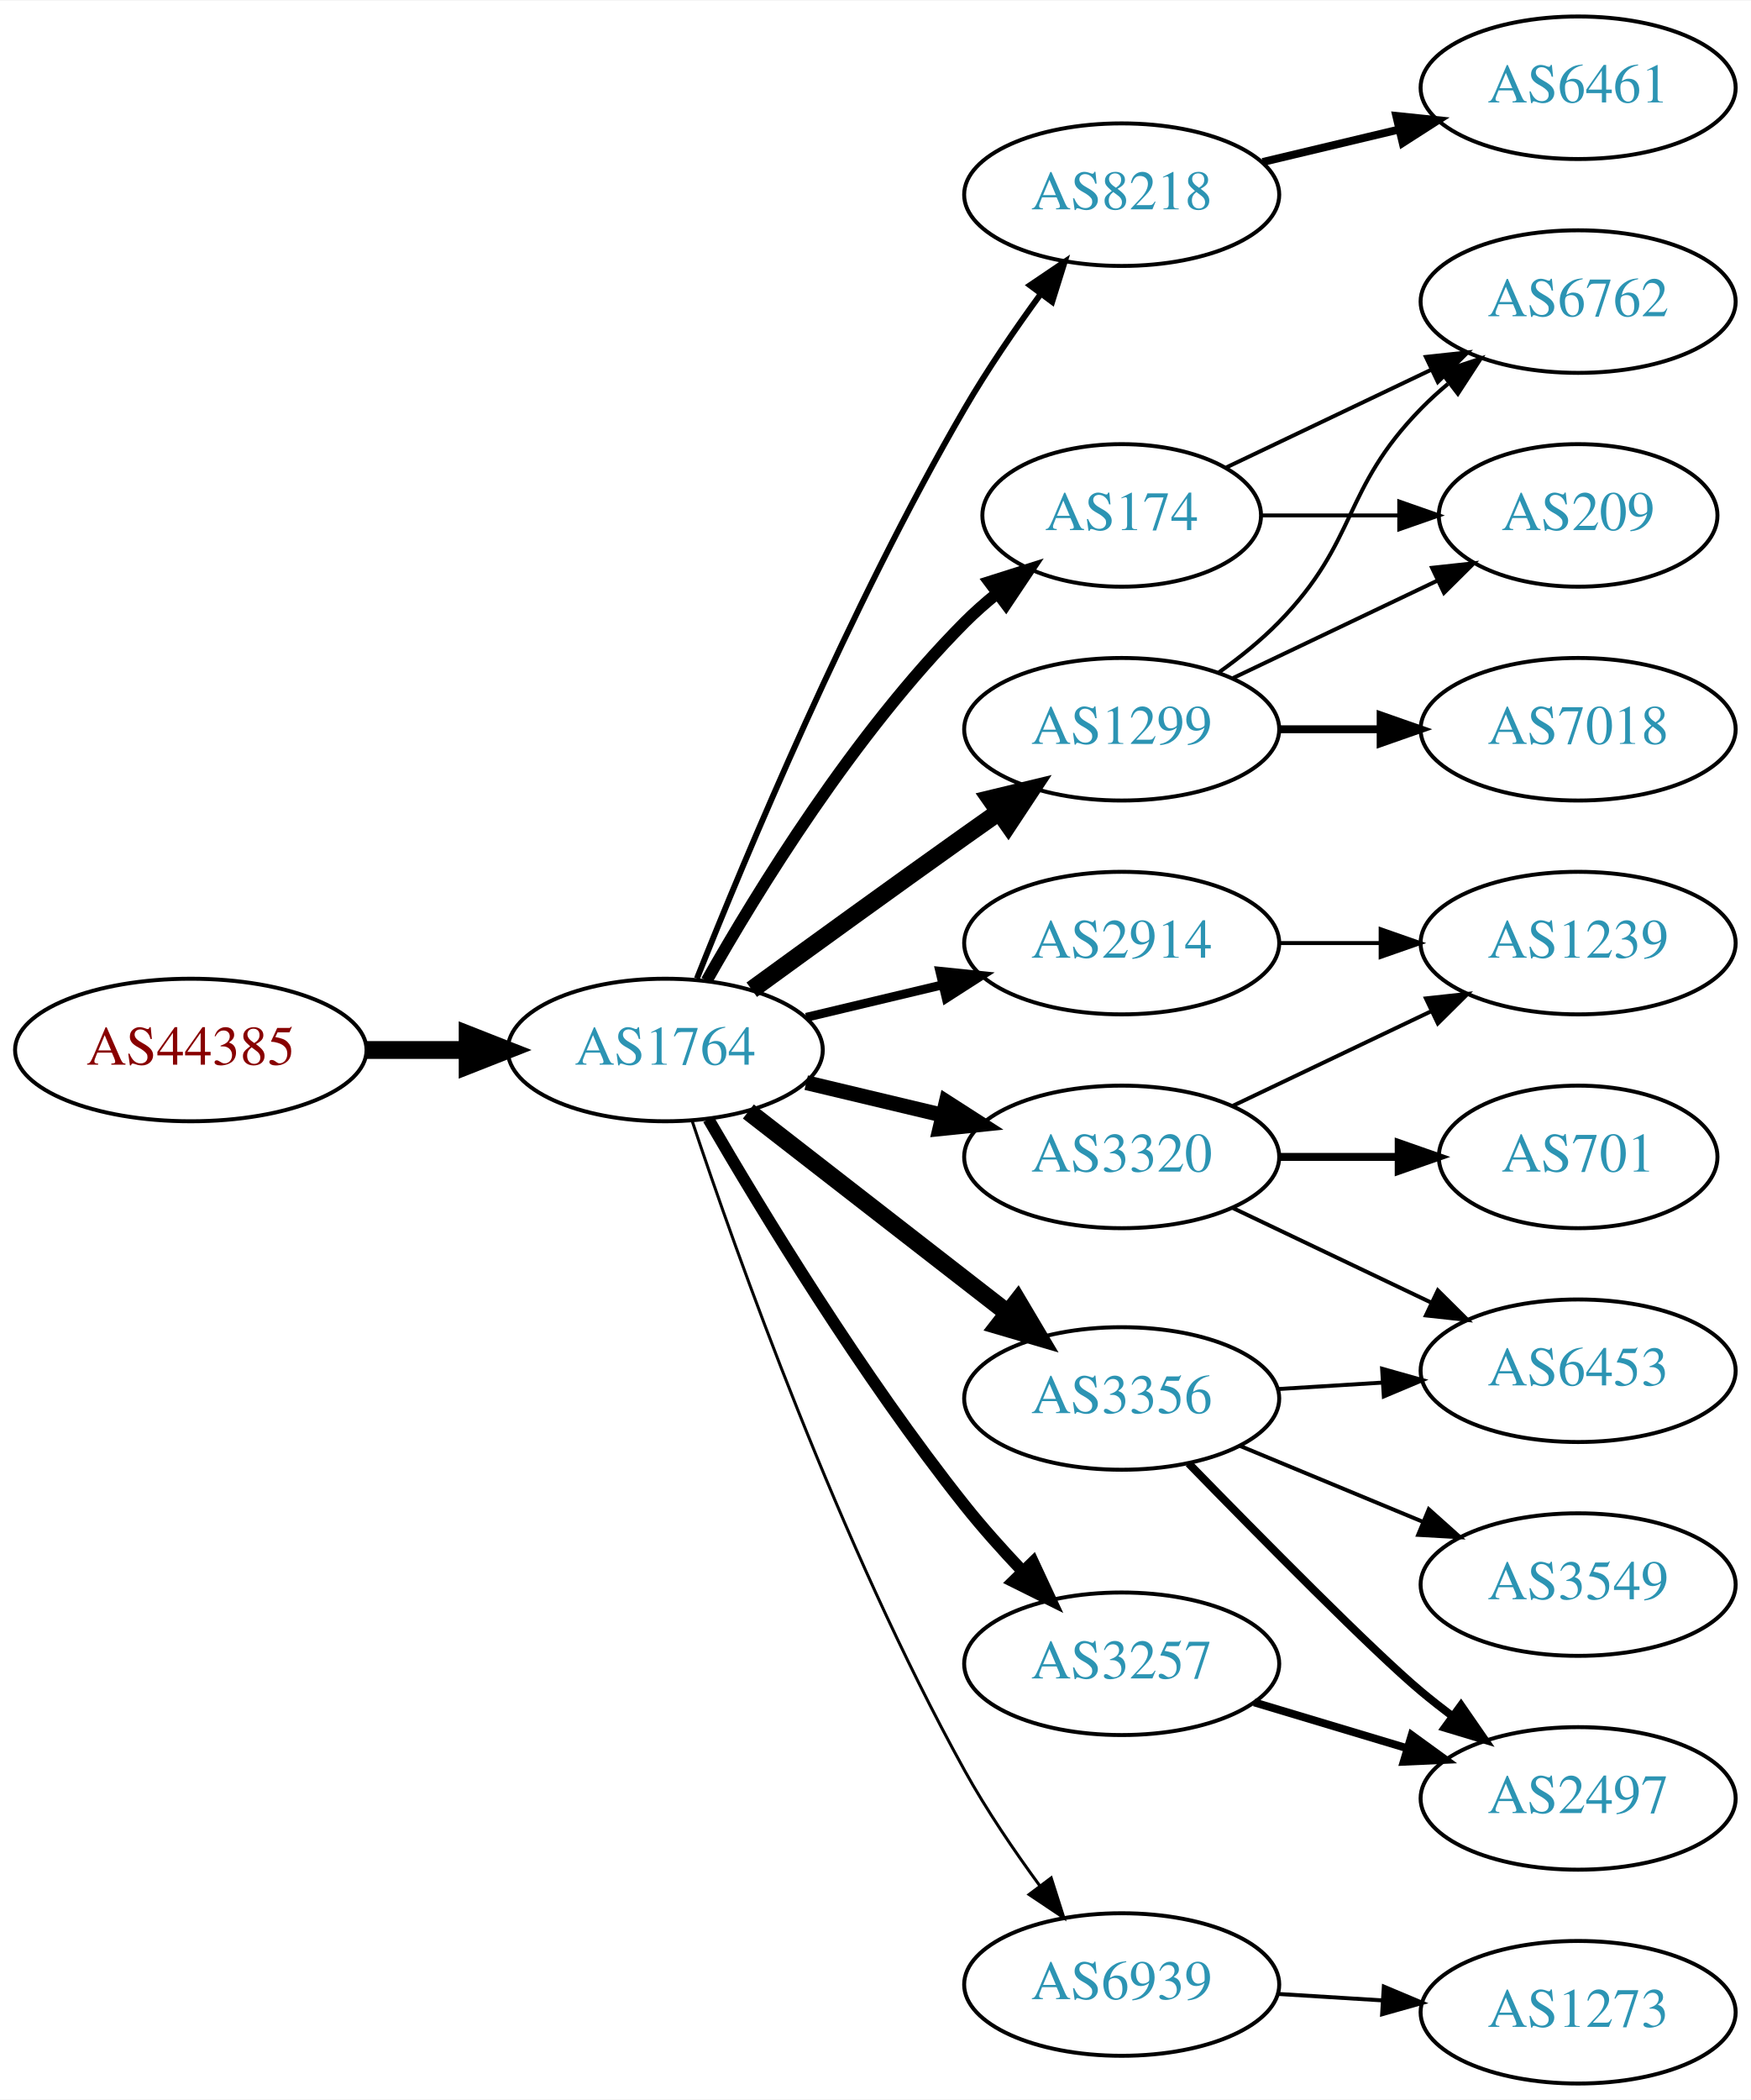
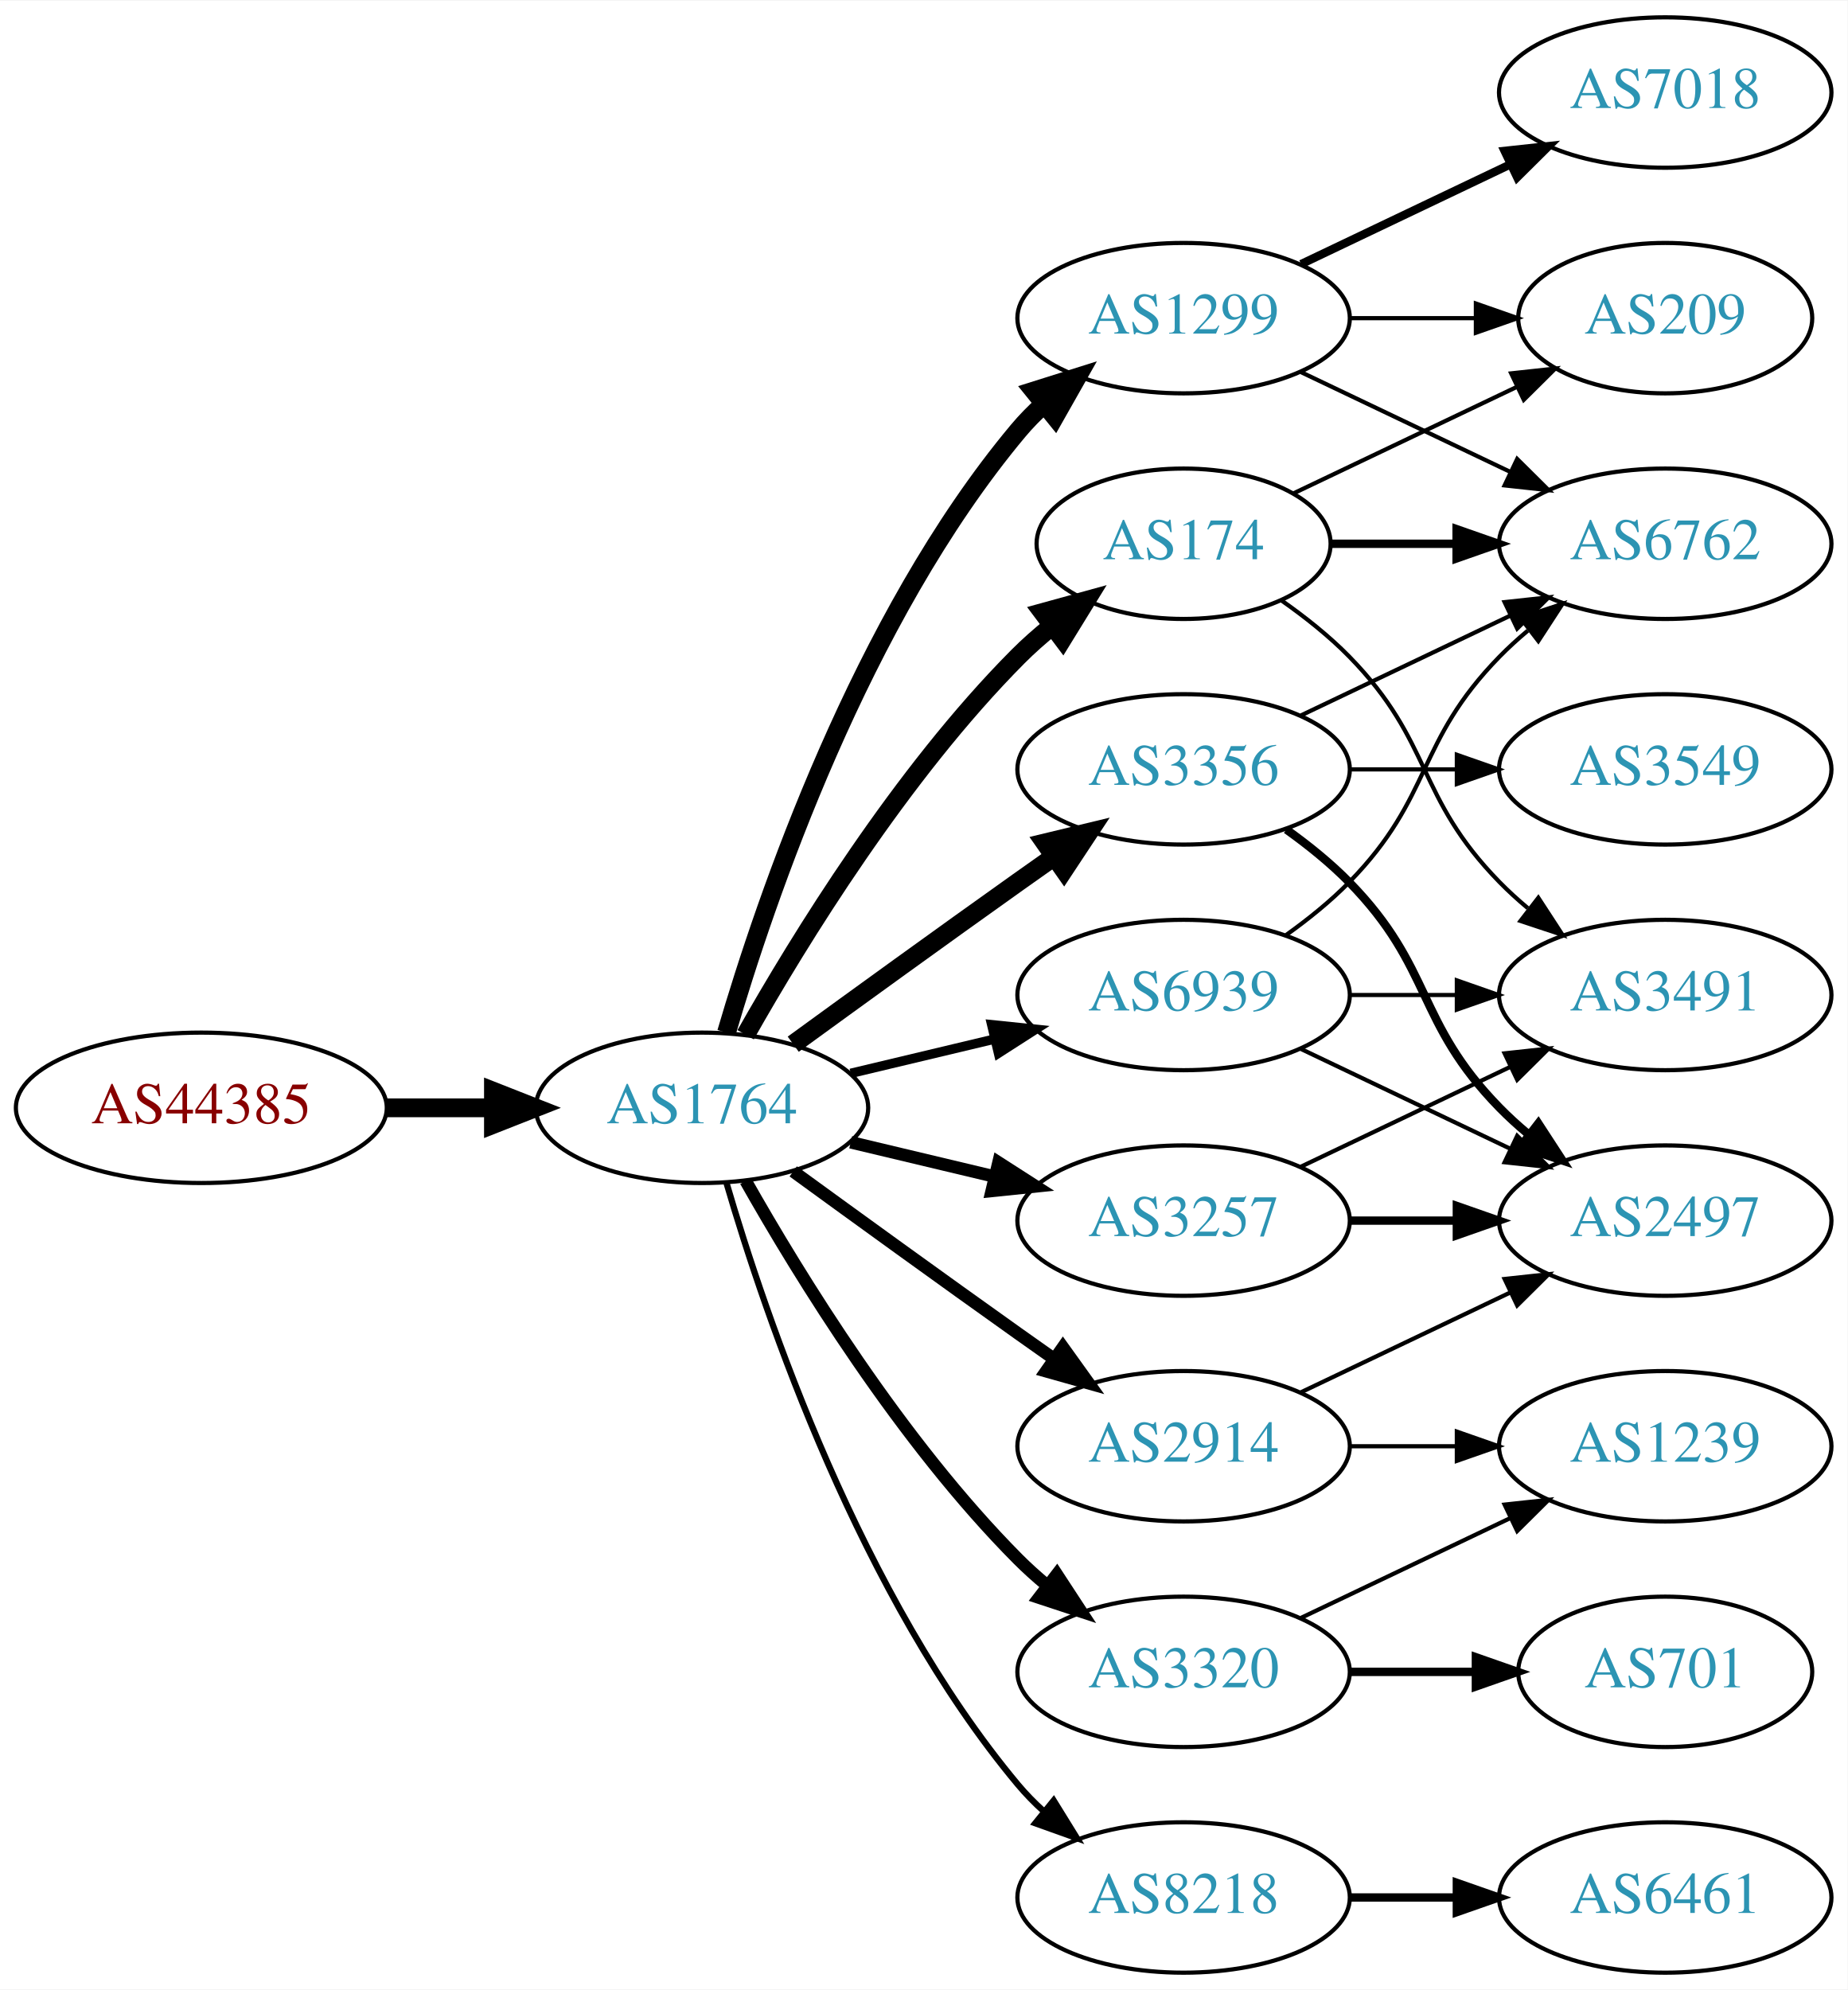
- <svg xmlns="http://www.w3.org/2000/svg" xmlns:xlink="http://www.w3.org/1999/xlink" width="442pt" height="530pt" viewBox="0.00 0.00 442.27 530.00">
-   <g id="graph0" class="graph" transform="scale(1 1) rotate(0) translate(4 526)">
-     <polygon fill="white" stroke="none" points="-4,4 -4,-526 438.271,-526 438.271,4 -4,4" />
+ <svg xmlns="http://www.w3.org/2000/svg" xmlns:xlink="http://www.w3.org/1999/xlink" width="442pt" height="476pt" viewBox="0.00 0.00 442.27 476.00">
+   <g id="graph0" class="graph" transform="scale(1 1) rotate(0) translate(4 472)">
+     <polygon fill="white" stroke="none" points="-4,4 -4,-472 438.271,-472 438.271,4 -4,4" />
    <g id="node1" class="node">
      <g id="a_node1">
        <a xlink:href="/asn/44385" xlink:title="AS44385 ~ NA-NET Communications GmbH [AT]">
-           <ellipse fill="#ffffff" stroke="black" cx="44.196" cy="-261" rx="44.393" ry="18" />
-           <text text-anchor="middle" x="44.196" y="-257.3" font-family="Times,serif" font-size="14.00" fill="#880000">AS44385</text>
+           <ellipse fill="#ffffff" stroke="black" cx="44.196" cy="-207" rx="44.393" ry="18" />
+           <text text-anchor="middle" x="44.196" y="-203.3" font-family="Times,serif" font-size="14.00" fill="#880000">AS44385</text>
        </a>
      </g>
    </g>
    <g id="node2" class="node">
      <g id="a_node2">
        <a xlink:href="/asn/1764" xlink:title="AS1764 ~ NEXTLAYER-AS [AT]">
-           <ellipse fill="#ffffff" stroke="black" cx="164.039" cy="-261" rx="39.794" ry="18" />
-           <text text-anchor="middle" x="164.039" y="-257.3" font-family="Times,serif" font-size="14.00" fill="#2c94b3">AS1764</text>
+           <ellipse fill="#ffffff" stroke="black" cx="164.039" cy="-207" rx="39.794" ry="18" />
+           <text text-anchor="middle" x="164.039" y="-203.3" font-family="Times,serif" font-size="14.00" fill="#2c94b3">AS1764</text>
        </a>
      </g>
    </g>
    <g id="edge1" class="edge">
-       <path fill="none" stroke="black" stroke-width="4.5" d="M88.407,-261C96.72,-261 105.482,-261 113.965,-261" />
-       <polygon fill="black" stroke="black" stroke-width="4.5" points="114.123,-264.938 124.123,-261 114.123,-257.063 114.123,-264.938" />
+       <path fill="none" stroke="black" stroke-width="4.5" d="M88.407,-207C96.72,-207 105.482,-207 113.965,-207" />
+       <polygon fill="black" stroke="black" stroke-width="4.5" points="114.123,-210.938 124.123,-207 114.123,-203.063 114.123,-210.938" />
    </g>
    <g id="node3" class="node">
      <g id="a_node3">
-         <a xlink:href="/asn/8218" xlink:title="AS8218 ~ legacy Neotelecoms [FR]">
-           <ellipse fill="#ffffff" stroke="black" cx="279.332" cy="-477" rx="39.794" ry="18" />
-           <text text-anchor="middle" x="279.332" y="-473.3" font-family="Times,serif" font-size="14.00" fill="#2c94b3">AS8218</text>
+         <a xlink:href="/asn/3356" xlink:title="AS3356 ~ Level 3 Parent, LLC [US]">
+           <ellipse fill="#ffffff" stroke="black" cx="279.332" cy="-288" rx="39.794" ry="18" />
+           <text text-anchor="middle" x="279.332" y="-284.3" font-family="Times,serif" font-size="14.00" fill="#2c94b3">AS3356</text>
        </a>
      </g>
    </g>
    <g id="edge2" class="edge">
-       <path fill="none" stroke="black" stroke-width="1.5" d="M172.042,-279.051C184.169,-309.57 210.587,-372.933 239.685,-423 245.392,-432.819 252.43,-443.078 258.929,-451.984" />
-       <polygon fill="black" stroke="black" stroke-width="1.5" points="256.155,-454.119 264.934,-460.05 261.77,-449.938 256.155,-454.119" />
+       <path fill="none" stroke="black" stroke-width="4.5" d="M185.887,-222.222C200.821,-233.091 221.435,-248.025 239.685,-261 242.506,-263.005 245.449,-265.085 248.397,-267.159" />
+       <polygon fill="black" stroke="black" stroke-width="4.5" points="246.173,-270.409 256.621,-272.926 250.694,-263.961 246.173,-270.409" />
    </g>
    <g id="node4" class="node">
      <g id="a_node4">
        <a xlink:href="/asn/174" xlink:title="AS174 ~ Cogent Communications [US]">
-           <ellipse fill="#ffffff" stroke="black" cx="279.332" cy="-396" rx="35.194" ry="18" />
-           <text text-anchor="middle" x="279.332" y="-392.3" font-family="Times,serif" font-size="14.00" fill="#2c94b3">AS174</text>
+           <ellipse fill="#ffffff" stroke="black" cx="279.332" cy="-342" rx="35.194" ry="18" />
+           <text text-anchor="middle" x="279.332" y="-338.3" font-family="Times,serif" font-size="14.00" fill="#2c94b3">AS174</text>
        </a>
      </g>
    </g>
    <g id="edge3" class="edge">
-       <path fill="none" stroke="black" stroke-width="3" d="M174.498,-278.49C187.28,-301.096 211.712,-340.886 239.685,-369 242.185,-371.513 244.946,-373.949 247.807,-376.261" />
-       <polygon fill="black" stroke="black" stroke-width="3" points="245.905,-379.21 256.004,-382.413 250.108,-373.611 245.905,-379.21" />
+       <path fill="none" stroke="black" stroke-width="4.5" d="M174.498,-224.49C187.28,-247.096 211.712,-286.886 239.685,-315 242.185,-317.513 244.946,-319.949 247.807,-322.261" />
+       <polygon fill="black" stroke="black" stroke-width="4.5" points="245.643,-325.56 256.004,-328.413 250.37,-319.261 245.643,-325.56" />
    </g>
    <g id="node5" class="node">
      <g id="a_node5">
-         <a xlink:href="/asn/3320" xlink:title="AS3320 ~ DTAG [DE]">
-           <ellipse fill="#ffffff" stroke="black" cx="279.332" cy="-234" rx="39.794" ry="18" />
-           <text text-anchor="middle" x="279.332" y="-230.3" font-family="Times,serif" font-size="14.00" fill="#2c94b3">AS3320</text>
+         <a xlink:href="/asn/1299" xlink:title="AS1299 ~ Telia Carrier [EU]">
+           <ellipse fill="#ffffff" stroke="black" cx="279.332" cy="-396" rx="39.794" ry="18" />
+           <text text-anchor="middle" x="279.332" y="-392.3" font-family="Times,serif" font-size="14.00" fill="#2c94b3">AS1299</text>
        </a>
      </g>
    </g>
    <g id="edge4" class="edge">
-       <path fill="none" stroke="black" stroke-width="3.75" d="M199.646,-252.752C210.517,-250.162 222.671,-247.265 234.114,-244.538" />
-       <polygon fill="black" stroke="black" stroke-width="3.75" points="235.02,-247.92 243.936,-242.197 233.397,-241.111 235.02,-247.92" />
+       <path fill="none" stroke="black" stroke-width="4.5" d="M169.913,-225.002C179.227,-256.844 202.043,-323.981 239.685,-369 241.555,-371.237 243.654,-373.374 245.88,-375.396" />
+       <polygon fill="black" stroke="black" stroke-width="4.5" points="243.548,-378.574 253.799,-381.804 248.502,-372.452 243.548,-378.574" />
    </g>
    <g id="node6" class="node">
      <g id="a_node6">
-         <a xlink:href="/asn/1299" xlink:title="AS1299 ~ Telia Carrier [EU]">
-           <ellipse fill="#ffffff" stroke="black" cx="279.332" cy="-342" rx="39.794" ry="18" />
-           <text text-anchor="middle" x="279.332" y="-338.3" font-family="Times,serif" font-size="14.00" fill="#2c94b3">AS1299</text>
+         <a xlink:href="/asn/3320" xlink:title="AS3320 ~ DTAG [DE]">
+           <ellipse fill="#ffffff" stroke="black" cx="279.332" cy="-72" rx="39.794" ry="18" />
+           <text text-anchor="middle" x="279.332" y="-68.3" font-family="Times,serif" font-size="14.00" fill="#2c94b3">AS3320</text>
        </a>
      </g>
    </g>
    <g id="edge5" class="edge">
-       <path fill="none" stroke="black" stroke-width="4.5" d="M185.887,-276.222C200.821,-287.091 221.435,-302.025 239.685,-315 242.506,-317.005 245.449,-319.085 248.397,-321.159" />
-       <polygon fill="black" stroke="black" stroke-width="4.5" points="246.173,-324.409 256.621,-326.926 250.694,-317.961 246.173,-324.409" />
+       <path fill="none" stroke="black" stroke-width="3" d="M174.498,-189.51C187.28,-166.904 211.712,-127.114 239.685,-99 241.796,-96.879 244.092,-94.812 246.477,-92.829" />
+       <polygon fill="black" stroke="black" stroke-width="3" points="248.993,-95.31 254.793,-86.444 244.73,-89.758 248.993,-95.31" />
    </g>
    <g id="node7" class="node">
      <g id="a_node7">
-         <a xlink:href="/asn/2914" xlink:title="AS2914 ~ NTT America, Inc. [US]">
-           <ellipse fill="#ffffff" stroke="black" cx="279.332" cy="-288" rx="39.794" ry="18" />
-           <text text-anchor="middle" x="279.332" y="-284.3" font-family="Times,serif" font-size="14.00" fill="#2c94b3">AS2914</text>
+         <a xlink:href="/asn/3257" xlink:title="AS3257 ~ GTT [DE]">
+           <ellipse fill="#ffffff" stroke="black" cx="279.332" cy="-180" rx="39.794" ry="18" />
+           <text text-anchor="middle" x="279.332" y="-176.3" font-family="Times,serif" font-size="14.00" fill="#2c94b3">AS3257</text>
        </a>
      </g>
    </g>
    <g id="edge6" class="edge">
-       <path fill="none" stroke="black" stroke-width="2.25" d="M199.646,-269.248C210.517,-271.838 222.671,-274.735 234.114,-277.462" />
-       <polygon fill="black" stroke="black" stroke-width="2.25" points="233.397,-280.889 243.936,-279.803 235.02,-274.08 233.397,-280.889" />
+       <path fill="none" stroke="black" stroke-width="3" d="M199.646,-198.752C210.517,-196.162 222.671,-193.265 234.114,-190.538" />
+       <polygon fill="black" stroke="black" stroke-width="3" points="235.02,-193.92 243.936,-188.197 233.397,-187.111 235.02,-193.92" />
    </g>
    <g id="node8" class="node">
      <g id="a_node8">
-         <a xlink:href="/asn/3257" xlink:title="AS3257 ~ GTT [DE]">
-           <ellipse fill="#ffffff" stroke="black" cx="279.332" cy="-106" rx="39.794" ry="18" />
-           <text text-anchor="middle" x="279.332" y="-102.3" font-family="Times,serif" font-size="14.00" fill="#2c94b3">AS3257</text>
+         <a xlink:href="/asn/8218" xlink:title="AS8218 ~ legacy Neotelecoms [FR]">
+           <ellipse fill="#ffffff" stroke="black" cx="279.332" cy="-18" rx="39.794" ry="18" />
+           <text text-anchor="middle" x="279.332" y="-14.3" font-family="Times,serif" font-size="14.00" fill="#2c94b3">AS8218</text>
        </a>
      </g>
    </g>
    <g id="edge7" class="edge">
-       <path fill="none" stroke="black" stroke-width="3" d="M174.941,-243.537C188.393,-220.368 213.754,-178.599 239.685,-146 244.128,-140.415 249.226,-134.721 254.232,-129.446" />
-       <polygon fill="black" stroke="black" stroke-width="3" points="256.938,-131.684 261.411,-122.08 251.925,-126.798 256.938,-131.684" />
+       <path fill="none" stroke="black" stroke-width="1.5" d="M169.913,-188.998C179.227,-157.156 202.043,-90.019 239.685,-45 241.555,-42.763 243.654,-40.626 245.88,-38.604" />
+       <polygon fill="black" stroke="black" stroke-width="1.5" points="248.227,-41.208 253.799,-32.196 243.823,-35.766 248.227,-41.208" />
    </g>
    <g id="node9" class="node">
      <g id="a_node9">
-         <a xlink:href="/asn/3356" xlink:title="AS3356 ~ Level 3 Parent, LLC [US]">
-           <ellipse fill="#ffffff" stroke="black" cx="279.332" cy="-173" rx="39.794" ry="18" />
-           <text text-anchor="middle" x="279.332" y="-169.3" font-family="Times,serif" font-size="14.00" fill="#2c94b3">AS3356</text>
+         <a xlink:href="/asn/2914" xlink:title="AS2914 ~ NTT America, Inc. [US]">
+           <ellipse fill="#ffffff" stroke="black" cx="279.332" cy="-126" rx="39.794" ry="18" />
+           <text text-anchor="middle" x="279.332" y="-122.3" font-family="Times,serif" font-size="14.00" fill="#2c94b3">AS2914</text>
        </a>
      </g>
    </g>
    <g id="edge8" class="edge">
-       <path fill="none" stroke="black" stroke-width="4.5" d="M185.032,-245.47C203.233,-231.332 230.282,-210.323 250.575,-194.56" />
-       <polygon fill="black" stroke="black" stroke-width="4.5" points="253.056,-197.619 258.538,-188.375 248.225,-191.4 253.056,-197.619" />
+       <path fill="none" stroke="black" stroke-width="3" d="M185.887,-191.778C200.821,-180.909 221.435,-165.975 239.685,-153 242.506,-150.995 245.449,-148.915 248.397,-146.841" />
+       <polygon fill="black" stroke="black" stroke-width="3" points="250.443,-149.681 256.621,-141.074 246.424,-143.95 250.443,-149.681" />
    </g>
    <g id="node10" class="node">
      <g id="a_node10">
        <a xlink:href="/asn/6939" xlink:title="AS6939 ~ Hurricane Electric LLC [US]">
-           <ellipse fill="#ffffff" stroke="black" cx="279.332" cy="-25" rx="39.794" ry="18" />
-           <text text-anchor="middle" x="279.332" y="-21.3" font-family="Times,serif" font-size="14.00" fill="#2c94b3">AS6939</text>
+           <ellipse fill="#ffffff" stroke="black" cx="279.332" cy="-234" rx="39.794" ry="18" />
+           <text text-anchor="middle" x="279.332" y="-230.3" font-family="Times,serif" font-size="14.00" fill="#2c94b3">AS6939</text>
        </a>
      </g>
    </g>
    <g id="edge9" class="edge">
-       <path fill="none" stroke="black" stroke-width="0.75" d="M170.839,-243.061C181.965,-209.681 208.033,-136.231 239.685,-79 245.182,-69.061 252.171,-58.775 258.69,-49.88" />
-       <polygon fill="black" stroke="black" stroke-width="0.75" points="261.526,-51.934 264.733,-41.836 255.928,-47.73 261.526,-51.934" />
+       <path fill="none" stroke="black" stroke-width="2.25" d="M199.646,-215.248C210.517,-217.838 222.671,-220.735 234.114,-223.462" />
+       <polygon fill="black" stroke="black" stroke-width="2.25" points="233.397,-226.889 243.936,-225.803 235.02,-220.08 233.397,-226.889" />
    </g>
    <g id="node11" class="node">
      <g id="a_node11">
-         <a xlink:href="/asn/6461" xlink:title="AS6461 ~ Zayo Bandwidth [US]">
-           <ellipse fill="#ffffff" stroke="black" cx="394.625" cy="-504" rx="39.794" ry="18" />
-           <text text-anchor="middle" x="394.625" y="-500.3" font-family="Times,serif" font-size="14.00" fill="#2c94b3">AS6461</text>
+         <a xlink:href="/asn/3549" xlink:title="AS3549 ~ Level 3 Parent, LLC [US]">
+           <ellipse fill="#ffffff" stroke="black" cx="394.625" cy="-288" rx="39.794" ry="18" />
+           <text text-anchor="middle" x="394.625" y="-284.3" font-family="Times,serif" font-size="14.00" fill="#2c94b3">AS3549</text>
        </a>
      </g>
    </g>
    <g id="edge10" class="edge">
-       <path fill="none" stroke="black" stroke-width="2" d="M314.939,-485.248C325.81,-487.838 337.964,-490.735 349.407,-493.462" />
-       <polygon fill="black" stroke="black" stroke-width="2" points="348.69,-496.889 359.229,-495.803 350.313,-490.08 348.69,-496.889" />
-     </g>
-     <g id="node16" class="node">
-       <g id="a_node16">
+       <path fill="none" stroke="black" d="M319.004,-288C327.207,-288 335.971,-288 344.503,-288" />
+       <polygon fill="black" stroke="black" points="344.742,-291.5 354.742,-288 344.742,-284.5 344.742,-291.5" />
+     </g>
+     <g id="node12" class="node">
+       <g id="a_node12">
        <a xlink:href="/asn/6762" xlink:title="AS6762 ~ TELECOM ITALIA SPARKLE S.p.A. [IT]">
-           <ellipse fill="#ffffff" stroke="black" cx="394.625" cy="-450" rx="39.794" ry="18" />
-           <text text-anchor="middle" x="394.625" y="-446.3" font-family="Times,serif" font-size="14.00" fill="#2c94b3">AS6762</text>
-         </a>
-       </g>
-     </g>
-     <g id="edge18" class="edge">
-       <path fill="none" stroke="black" d="M305.757,-408.119C321.059,-415.413 340.783,-424.814 357.665,-432.86" />
-       <polygon fill="black" stroke="black" points="356.172,-436.026 366.705,-437.169 359.184,-429.707 356.172,-436.026" />
-     </g>
-     <g id="node17" class="node">
-       <g id="a_node17">
+           <ellipse fill="#ffffff" stroke="black" cx="394.625" cy="-342" rx="39.794" ry="18" />
+           <text text-anchor="middle" x="394.625" y="-338.3" font-family="Times,serif" font-size="14.00" fill="#2c94b3">AS6762</text>
+         </a>
+       </g>
+     </g>
+     <g id="edge11" class="edge">
+       <path fill="none" stroke="black" d="M307.468,-300.934C322.462,-308.081 341.283,-317.052 357.506,-324.785" />
+       <polygon fill="black" stroke="black" points="356.177,-328.028 366.71,-329.171 359.188,-321.709 356.177,-328.028" />
+     </g>
+     <g id="node13" class="node">
+       <g id="a_node13">
+         <a xlink:href="/asn/2497" xlink:title="AS2497 ~ Internet Initiative Japan Inc. [JP]">
+           <ellipse fill="#ffffff" stroke="black" cx="394.625" cy="-180" rx="39.794" ry="18" />
+           <text text-anchor="middle" x="394.625" y="-176.3" font-family="Times,serif" font-size="14.00" fill="#2c94b3">AS2497</text>
+         </a>
+       </g>
+     </g>
+     <g id="edge12" class="edge">
+       <path fill="none" stroke="black" stroke-width="2" d="M303.926,-273.611C309.182,-269.852 314.513,-265.563 318.978,-261 339.151,-240.383 334.806,-227.617 354.978,-207 357.071,-204.861 359.354,-202.782 361.731,-200.79" />
+       <polygon fill="black" stroke="black" stroke-width="2" points="364.249,-203.268 370.031,-194.389 359.974,-197.725 364.249,-203.268" />
+     </g>
+     <g id="edge19" class="edge">
+       <path fill="none" stroke="black" stroke-width="2" d="M314.631,-342C324.008,-342 334.358,-342 344.393,-342" />
+       <polygon fill="black" stroke="black" stroke-width="2" points="344.681,-345.5 354.681,-342 344.681,-338.5 344.681,-345.5" />
+     </g>
+     <g id="node15" class="node">
+       <g id="a_node15">
        <a xlink:href="/asn/209" xlink:title="AS209 ~ CenturyLink Communications, LLC [US]">
          <ellipse fill="#ffffff" stroke="black" cx="394.625" cy="-396" rx="35.194" ry="18" />
          <text text-anchor="middle" x="394.625" y="-392.3" font-family="Times,serif" font-size="14.00" fill="#2c94b3">AS209</text>
        </a>
      </g>
    </g>
-     <g id="edge19" class="edge">
-       <path fill="none" stroke="black" d="M314.631,-396C325.501,-396 337.678,-396 349.156,-396" />
-       <polygon fill="black" stroke="black" points="349.442,-399.5 359.442,-396 349.442,-392.5 349.442,-399.5" />
-     </g>
-     <g id="node12" class="node">
-       <g id="a_node12">
-         <a xlink:href="/asn/1239" xlink:title="AS1239 ~ Sprint [US]">
-           <ellipse fill="#ffffff" stroke="black" cx="394.625" cy="-288" rx="39.794" ry="18" />
-           <text text-anchor="middle" x="394.625" y="-284.3" font-family="Times,serif" font-size="14.00" fill="#2c94b3">AS1239</text>
-         </a>
-       </g>
-     </g>
-     <g id="edge11" class="edge">
-       <path fill="none" stroke="black" d="M307.468,-246.934C322.462,-254.081 341.283,-263.052 357.506,-270.785" />
-       <polygon fill="black" stroke="black" points="356.177,-274.028 366.71,-275.171 359.188,-267.709 356.177,-274.028" />
-     </g>
-     <g id="node13" class="node">
-       <g id="a_node13">
-         <a xlink:href="/asn/701" xlink:title="AS701 ~ UUNET [US]">
-           <ellipse fill="#ffffff" stroke="black" cx="394.625" cy="-234" rx="35.194" ry="18" />
-           <text text-anchor="middle" x="394.625" y="-230.3" font-family="Times,serif" font-size="14.00" fill="#2c94b3">AS701</text>
-         </a>
-       </g>
-     </g>
-     <g id="edge12" class="edge">
-       <path fill="none" stroke="black" stroke-width="2" d="M319.004,-234C328.709,-234 339.2,-234 349.163,-234" />
-       <polygon fill="black" stroke="black" stroke-width="2" points="349.299,-237.5 359.299,-234 349.299,-230.5 349.299,-237.5" />
+     <g id="edge20" class="edge">
+       <path fill="none" stroke="black" d="M305.757,-354.119C321.5,-361.622 341.922,-371.356 359.115,-379.551" />
+       <polygon fill="black" stroke="black" points="357.751,-382.779 368.284,-383.922 360.763,-376.46 357.751,-382.779" />
+     </g>
+     <g id="node16" class="node">
+       <g id="a_node16">
+         <a xlink:href="/asn/3491" xlink:title="AS3491 ~ PCCW Global, Inc. [US]">
+           <ellipse fill="#ffffff" stroke="black" cx="394.625" cy="-234" rx="39.794" ry="18" />
+           <text text-anchor="middle" x="394.625" y="-230.3" font-family="Times,serif" font-size="14.00" fill="#2c94b3">AS3491</text>
+         </a>
+       </g>
+     </g>
+     <g id="edge18" class="edge">
+       <path fill="none" stroke="black" d="M302.714,-328.468C308.356,-324.51 314.17,-319.914 318.978,-315 339.151,-294.383 334.806,-281.617 354.978,-261 357.071,-258.861 359.354,-256.782 361.731,-254.79" />
+       <polygon fill="black" stroke="black" points="364.249,-257.268 370.031,-248.389 359.974,-251.725 364.249,-257.268" />
+     </g>
+     <g id="edge14" class="edge">
+       <path fill="none" stroke="black" d="M307.468,-383.066C322.462,-375.919 341.283,-366.948 357.506,-359.215" />
+       <polygon fill="black" stroke="black" points="359.188,-362.291 366.71,-354.829 356.177,-355.972 359.188,-362.291" />
    </g>
    <g id="node14" class="node">
      <g id="a_node14">
-         <a xlink:href="/asn/6453" xlink:title="AS6453 ~ TATA COMMUNICATIONS (AMERICA) INC [US]">
-           <ellipse fill="#ffffff" stroke="black" cx="394.625" cy="-180" rx="39.794" ry="18" />
-           <text text-anchor="middle" x="394.625" y="-176.3" font-family="Times,serif" font-size="14.00" fill="#2c94b3">AS6453</text>
+         <a xlink:href="/asn/7018" xlink:title="AS7018 ~ AT&amp;T Services, Inc. [US]">
+           <ellipse fill="#ffffff" stroke="black" cx="394.625" cy="-450" rx="39.794" ry="18" />
+           <text text-anchor="middle" x="394.625" y="-446.3" font-family="Times,serif" font-size="14.00" fill="#2c94b3">AS7018</text>
        </a>
      </g>
    </g>
    <g id="edge13" class="edge">
+       <path fill="none" stroke="black" stroke-width="2" d="M307.468,-408.934C322.462,-416.081 341.283,-425.052 357.506,-432.785" />
+       <polygon fill="black" stroke="black" stroke-width="2" points="356.177,-436.028 366.71,-437.171 359.188,-429.709 356.177,-436.028" />
+     </g>
+     <g id="edge15" class="edge">
+       <path fill="none" stroke="black" d="M319.004,-396C328.709,-396 339.2,-396 349.163,-396" />
+       <polygon fill="black" stroke="black" points="349.299,-399.5 359.299,-396 349.299,-392.5 349.299,-399.5" />
+     </g>
+     <g id="node18" class="node">
+       <g id="a_node18">
+         <a xlink:href="/asn/1239" xlink:title="AS1239 ~ Sprint [US]">
+           <ellipse fill="#ffffff" stroke="black" cx="394.625" cy="-126" rx="39.794" ry="18" />
+           <text text-anchor="middle" x="394.625" y="-122.3" font-family="Times,serif" font-size="14.00" fill="#2c94b3">AS1239</text>
+         </a>
+       </g>
+     </g>
+     <g id="edge22" class="edge">
+       <path fill="none" stroke="black" d="M307.468,-84.934C322.462,-92.081 341.283,-101.052 357.506,-108.785" />
+       <polygon fill="black" stroke="black" points="356.177,-112.028 366.71,-113.171 359.188,-105.709 356.177,-112.028" />
+     </g>
+     <g id="node19" class="node">
+       <g id="a_node19">
+         <a xlink:href="/asn/701" xlink:title="AS701 ~ UUNET [US]">
+           <ellipse fill="#ffffff" stroke="black" cx="394.625" cy="-72" rx="35.194" ry="18" />
+           <text text-anchor="middle" x="394.625" y="-68.3" font-family="Times,serif" font-size="14.00" fill="#2c94b3">AS701</text>
+         </a>
+       </g>
+     </g>
+     <g id="edge23" class="edge">
+       <path fill="none" stroke="black" stroke-width="2" d="M319.004,-72C328.709,-72 339.2,-72 349.163,-72" />
+       <polygon fill="black" stroke="black" stroke-width="2" points="349.299,-75.5 359.299,-72 349.299,-68.5 349.299,-75.5" />
+     </g>
+     <g id="edge17" class="edge">
+       <path fill="none" stroke="black" stroke-width="2" d="M319.004,-180C327.207,-180 335.971,-180 344.503,-180" />
+       <polygon fill="black" stroke="black" stroke-width="2" points="344.742,-183.5 354.742,-180 344.742,-176.5 344.742,-183.5" />
+     </g>
+     <g id="edge16" class="edge">
+       <path fill="none" stroke="black" d="M307.468,-192.934C322.462,-200.081 341.283,-209.052 357.506,-216.785" />
+       <polygon fill="black" stroke="black" points="356.177,-220.028 366.71,-221.171 359.188,-213.709 356.177,-220.028" />
+     </g>
+     <g id="node17" class="node">
+       <g id="a_node17">
+         <a xlink:href="/asn/6461" xlink:title="AS6461 ~ Zayo Bandwidth [US]">
+           <ellipse fill="#ffffff" stroke="black" cx="394.625" cy="-18" rx="39.794" ry="18" />
+           <text text-anchor="middle" x="394.625" y="-14.3" font-family="Times,serif" font-size="14.00" fill="#2c94b3">AS6461</text>
+         </a>
+       </g>
+     </g>
+     <g id="edge21" class="edge">
+       <path fill="none" stroke="black" stroke-width="2" d="M319.004,-18C327.207,-18 335.971,-18 344.503,-18" />
+       <polygon fill="black" stroke="black" stroke-width="2" points="344.742,-21.5 354.742,-18 344.742,-14.5 344.742,-21.5" />
+     </g>
+     <g id="edge25" class="edge">
+       <path fill="none" stroke="black" d="M307.468,-138.934C322.462,-146.081 341.283,-155.052 357.506,-162.785" />
+       <polygon fill="black" stroke="black" points="356.177,-166.028 366.71,-167.171 359.188,-159.709 356.177,-166.028" />
+     </g>
+     <g id="edge24" class="edge">
+       <path fill="none" stroke="black" d="M319.004,-126C327.207,-126 335.971,-126 344.503,-126" />
+       <polygon fill="black" stroke="black" points="344.742,-129.5 354.742,-126 344.742,-122.5 344.742,-129.5" />
+     </g>
+     <g id="edge26" class="edge">
+       <path fill="none" stroke="black" d="M303.926,-248.389C309.182,-252.148 314.513,-256.437 318.978,-261 339.151,-281.617 334.806,-294.383 354.978,-315 357.071,-317.139 359.354,-319.218 361.731,-321.21" />
+       <polygon fill="black" stroke="black" points="359.974,-324.275 370.031,-327.611 364.249,-318.732 359.974,-324.275" />
+     </g>
+     <g id="edge27" class="edge">
      <path fill="none" stroke="black" d="M307.468,-221.066C322.462,-213.919 341.283,-204.948 357.506,-197.215" />
      <polygon fill="black" stroke="black" points="359.188,-200.291 366.71,-192.829 356.177,-193.972 359.188,-200.291" />
    </g>
-     <g id="node15" class="node">
-       <g id="a_node15">
-         <a xlink:href="/asn/7018" xlink:title="AS7018 ~ AT&amp;T Services, Inc. [US]">
-           <ellipse fill="#ffffff" stroke="black" cx="394.625" cy="-342" rx="39.794" ry="18" />
-           <text text-anchor="middle" x="394.625" y="-338.3" font-family="Times,serif" font-size="14.00" fill="#2c94b3">AS7018</text>
-         </a>
-       </g>
-     </g>
-     <g id="edge14" class="edge">
-       <path fill="none" stroke="black" stroke-width="2" d="M319.004,-342C327.207,-342 335.971,-342 344.503,-342" />
-       <polygon fill="black" stroke="black" stroke-width="2" points="344.742,-345.5 354.742,-342 344.742,-338.5 344.742,-345.5" />
-     </g>
-     <g id="edge15" class="edge">
-       <path fill="none" stroke="black" d="M303.926,-356.389C309.182,-360.148 314.513,-364.437 318.978,-369 339.151,-389.617 334.806,-402.383 354.978,-423 357.071,-425.139 359.354,-427.218 361.731,-429.21" />
-       <polygon fill="black" stroke="black" points="359.974,-432.275 370.031,-435.611 364.249,-426.732 359.974,-432.275" />
-     </g>
-     <g id="edge16" class="edge">
-       <path fill="none" stroke="black" d="M307.468,-354.934C322.9,-362.29 342.385,-371.577 358.92,-379.459" />
-       <polygon fill="black" stroke="black" points="357.729,-382.768 368.262,-383.911 360.741,-376.449 357.729,-382.768" />
-     </g>
-     <g id="edge17" class="edge">
-       <path fill="none" stroke="black" d="M319.004,-288C327.207,-288 335.971,-288 344.503,-288" />
-       <polygon fill="black" stroke="black" points="344.742,-291.5 354.742,-288 344.742,-284.5 344.742,-291.5" />
-     </g>
-     <g id="node18" class="node">
-       <g id="a_node18">
-         <a xlink:href="/asn/2497" xlink:title="AS2497 ~ Internet Initiative Japan Inc. [JP]">
-           <ellipse fill="#ffffff" stroke="black" cx="394.625" cy="-72" rx="39.794" ry="18" />
-           <text text-anchor="middle" x="394.625" y="-68.3" font-family="Times,serif" font-size="14.00" fill="#2c94b3">AS2497</text>
-         </a>
-       </g>
-     </g>
-     <g id="edge23" class="edge">
-       <path fill="none" stroke="black" stroke-width="2" d="M312.797,-96.257C324.767,-92.665 338.51,-88.54 351.228,-84.724" />
-       <polygon fill="black" stroke="black" stroke-width="2" points="352.583,-87.971 361.155,-81.745 350.571,-81.267 352.583,-87.971" />
-     </g>
-     <g id="edge21" class="edge">
-       <path fill="none" stroke="black" d="M318.687,-175.37C327.177,-175.894 336.281,-176.457 345.115,-177.003" />
-       <polygon fill="black" stroke="black" points="345.111,-180.509 355.308,-177.633 345.543,-173.522 345.111,-180.509" />
-     </g>
-     <g id="edge20" class="edge">
-       <path fill="none" stroke="black" stroke-width="2" d="M296.234,-156.592C314.4,-137.965 343.139,-108.88 354.978,-99 357.492,-96.902 360.163,-94.801 362.882,-92.749" />
-       <polygon fill="black" stroke="black" stroke-width="2" points="365.044,-95.504 371.07,-86.789 360.925,-89.844 365.044,-95.504" />
-     </g>
-     <g id="node19" class="node">
-       <g id="a_node19">
-         <a xlink:href="/asn/3549" xlink:title="AS3549 ~ Level 3 Parent, LLC [US]">
-           <ellipse fill="#ffffff" stroke="black" cx="394.625" cy="-126" rx="39.794" ry="18" />
-           <text text-anchor="middle" x="394.625" y="-122.3" font-family="Times,serif" font-size="14.00" fill="#2c94b3">AS3549</text>
-         </a>
-       </g>
-     </g>
-     <g id="edge22" class="edge">
-       <path fill="none" stroke="black" d="M309.213,-161.018C323.196,-155.218 340.177,-148.173 355.231,-141.928" />
-       <polygon fill="black" stroke="black" points="356.9,-145.025 364.796,-137.96 354.218,-138.559 356.9,-145.025" />
-     </g>
-     <g id="node20" class="node">
-       <g id="a_node20">
-         <a xlink:href="/asn/1273" xlink:title="AS1273 ~ Vodafone Group PLC [EU]">
-           <ellipse fill="#ffffff" stroke="black" cx="394.625" cy="-18" rx="39.794" ry="18" />
-           <text text-anchor="middle" x="394.625" y="-14.3" font-family="Times,serif" font-size="14.00" fill="#2c94b3">AS1273</text>
-         </a>
-       </g>
-     </g>
-     <g id="edge24" class="edge">
-       <path fill="none" stroke="black" d="M318.687,-22.63C327.177,-22.106 336.281,-21.543 345.115,-20.997" />
-       <polygon fill="black" stroke="black" points="345.543,-24.478 355.308,-20.367 345.111,-17.491 345.543,-24.478" />
+     <g id="edge28" class="edge">
+       <path fill="none" stroke="black" d="M319.004,-234C327.207,-234 335.971,-234 344.503,-234" />
+       <polygon fill="black" stroke="black" points="344.742,-237.5 354.742,-234 344.742,-230.5 344.742,-237.5" />
    </g>
  </g>
</svg>
